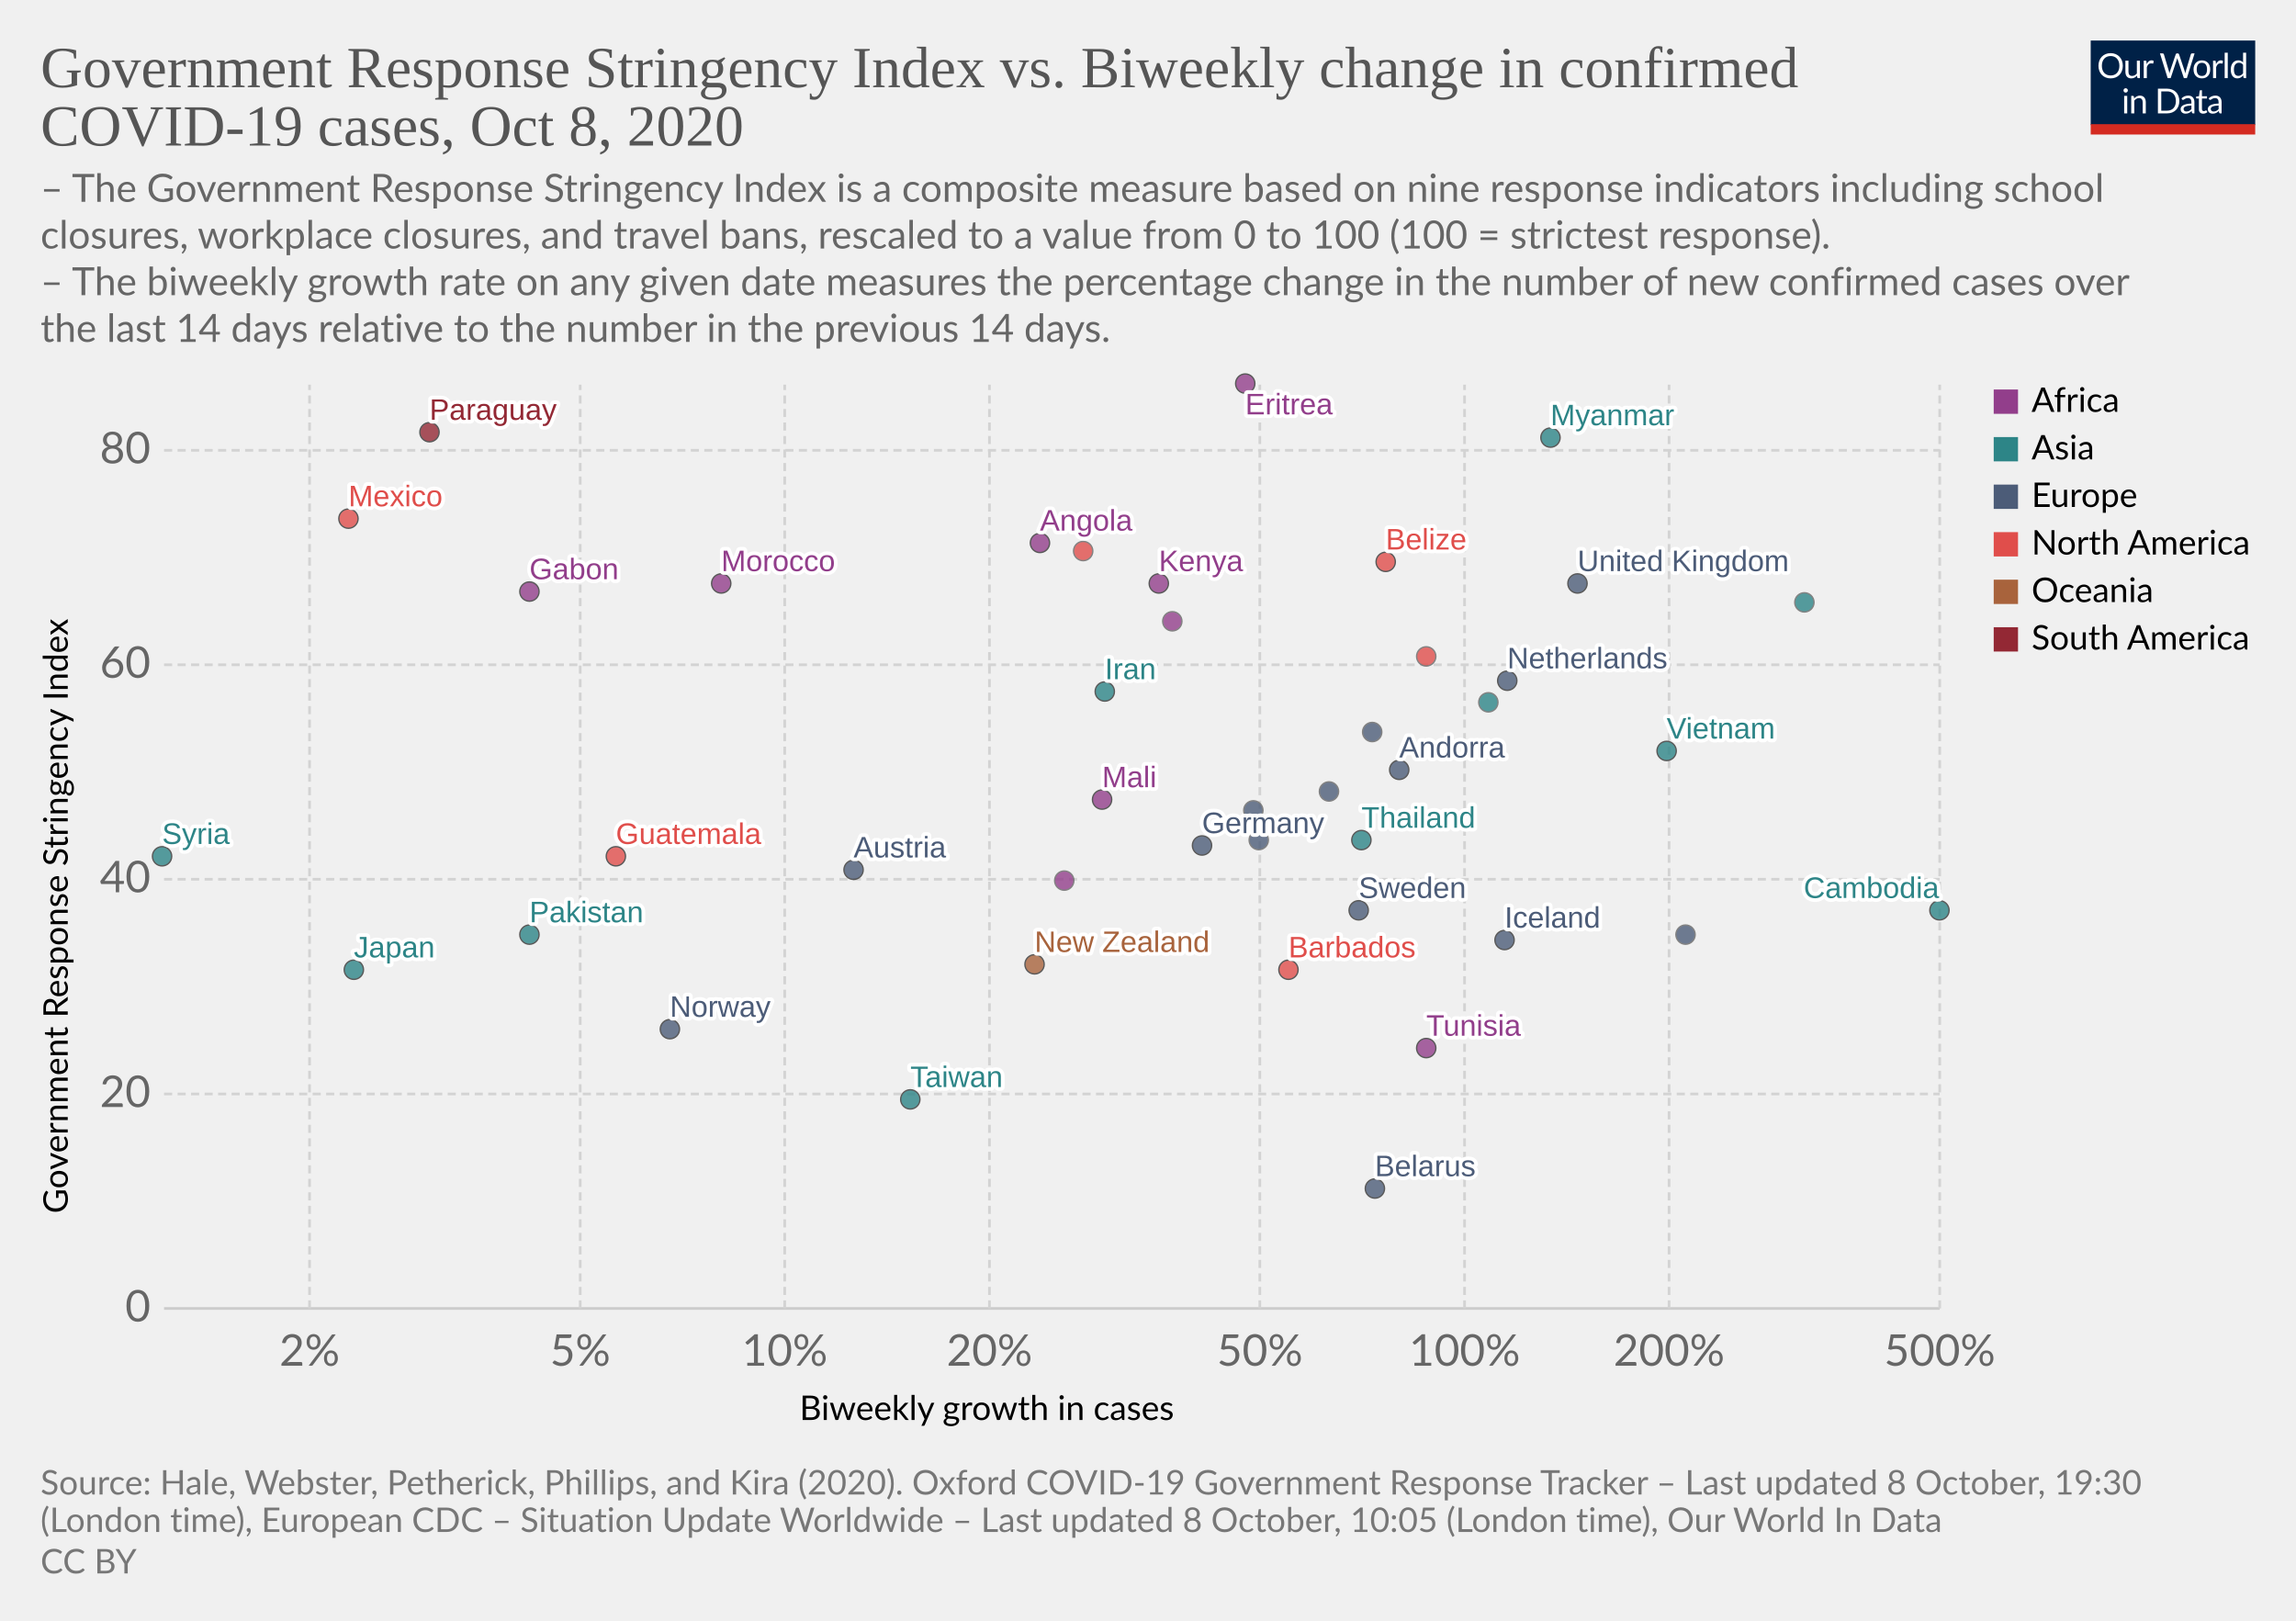
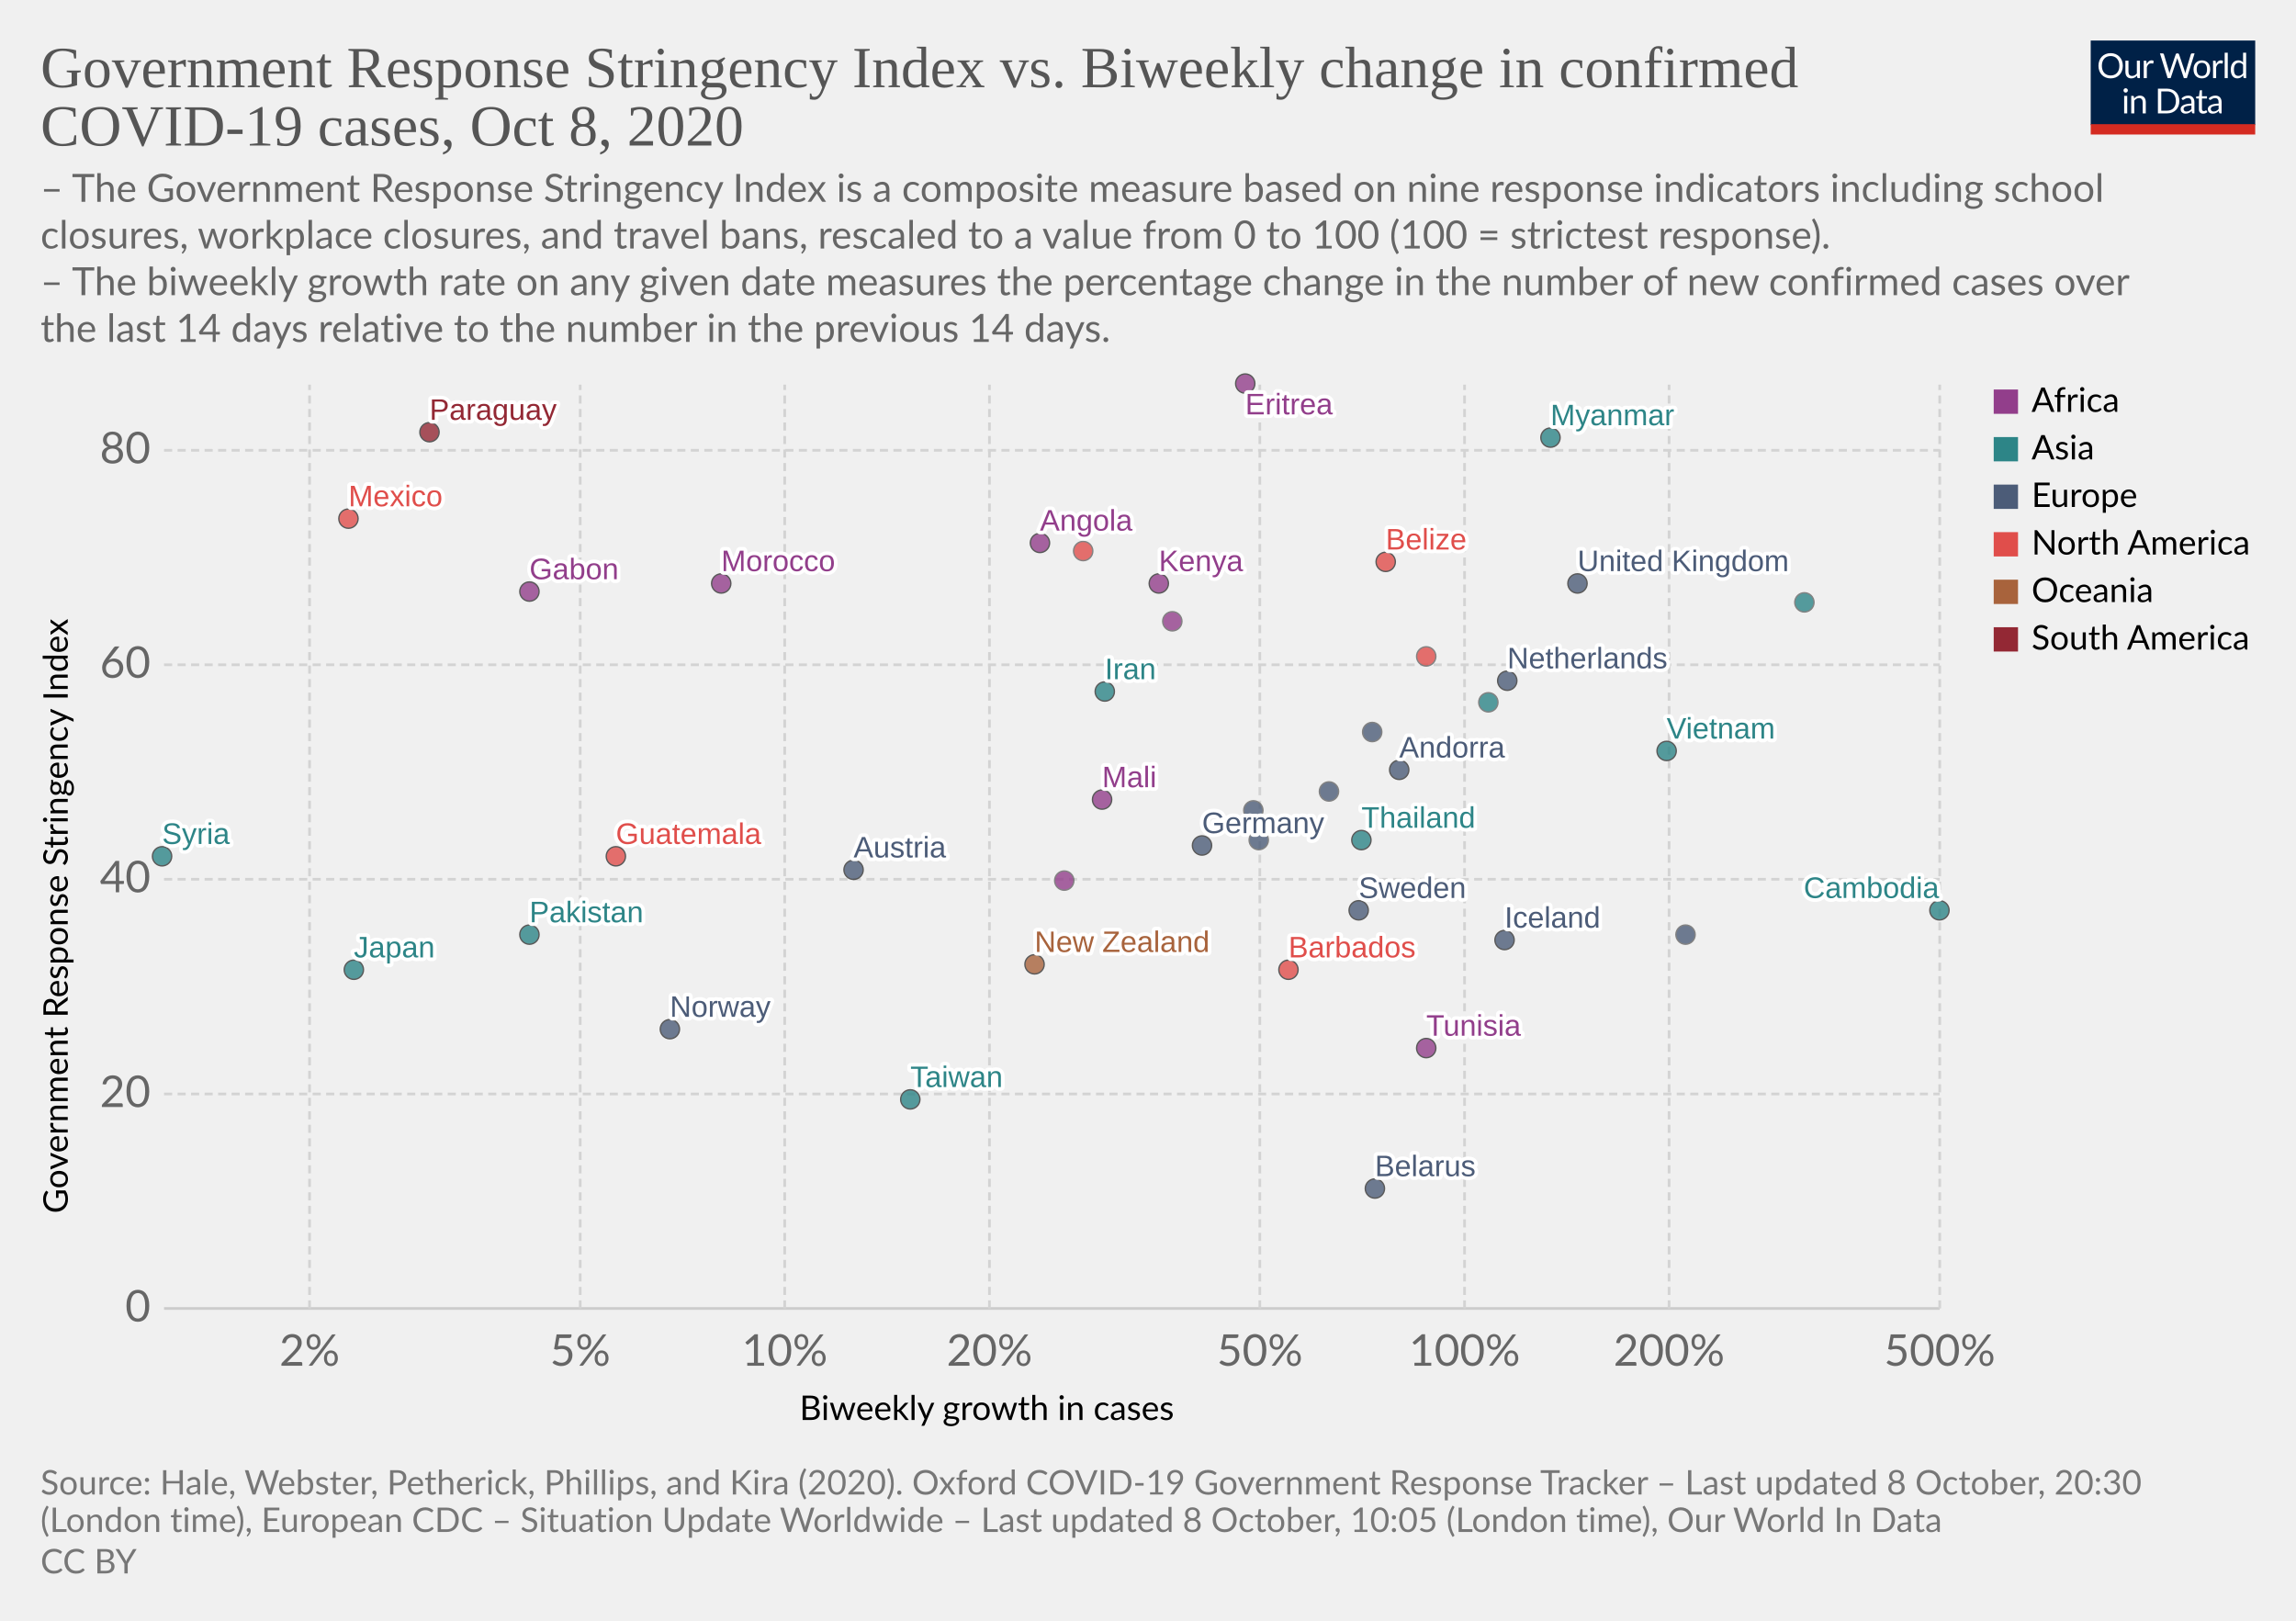
<svg xmlns="http://www.w3.org/2000/svg" version="1.1" style="background-color:#fff;-webkit-font-smoothing:antialiased" width="850" height="600" viewBox="0 0 850 600" font-family="Lato,'Helvetica Neue',Helvetica,Arial,sans-serif" font-size="18" text-rendering="optimizeLegibility">
  <g class="HeaderView">
    <g transform="matrix(.29 0 0 .29 774 15)">
      <svg width="210" height="120" viewBox="0 0 210 120" fill="none">
        <g clip-path="url(#clip0)">
          <path d="M0 0h210v107.89H0V0z" fill="#002147" />
          <path d="M40.98 32.25c0 2.36-.38 4.53-1.12 6.51a14.26 14.26 0 01-8.1 8.4c-1.9.78-4.02 1.17-6.34 1.17a16.6 16.6 0 01-6.33-1.17 14.31 14.31 0 01-8.08-8.4 18.29 18.29 0 01-1.12-6.51c0-2.36.38-4.53 1.12-6.5a14.32 14.32 0 018.07-8.44c1.92-.8 4.03-1.19 6.34-1.19 2.32 0 4.43.4 6.34 1.19 1.92.8 3.56 1.9 4.93 3.34a14.87 14.87 0 013.17 5.1 18.1 18.1 0 011.12 6.5zm-4.38 0c0-1.94-.26-3.68-.8-5.22a10.91 10.91 0 00-2.24-3.89 9.68 9.68 0 00-3.52-2.46 11.95 11.95 0 00-4.62-.86c-1.68 0-3.21.28-4.6.86a9.88 9.88 0 00-3.54 2.46 10.91 10.91 0 00-2.24 3.9c-.53 1.53-.8 3.27-.8 5.2 0 1.94.27 3.68.8 5.22a11.17 11.17 0 002.24 3.9 10.01 10.01 0 003.55 2.44c1.38.56 2.9.83 4.6.83 1.7 0 3.24-.27 4.61-.83a9.8 9.8 0 003.52-2.44 11.17 11.17 0 002.25-3.9c.53-1.54.8-3.28.8-5.21zm26.22-6.54V48H60.5c-.56 0-.9-.27-1.05-.81l-.31-2.4a12.45 12.45 0 01-3.26 2.6c-1.2.64-2.58.96-4.13.96-1.22 0-2.3-.2-3.24-.6a6.52 6.52 0 01-2.33-1.7 7.37 7.37 0 01-1.43-2.67c-.3-1.04-.46-2.2-.46-3.45V25.7h3.91v14.22c0 1.68.38 2.99 1.15 3.91.77.93 1.96 1.39 3.54 1.39 1.16 0 2.24-.27 3.23-.82a10.42 10.42 0 002.8-2.28V25.7h3.91zm8.61 4.47a9.94 9.94 0 012.6-3.56 5.64 5.64 0 013.76-1.3c.47 0 .92.05 1.34.15.44.1.83.27 1.17.49l-.3 2.92c-.09.37-.3.55-.66.55-.2 0-.5-.04-.9-.13a6.21 6.21 0 00-3.24.18c-.54.2-1.03.5-1.47.92-.42.4-.81.9-1.17 1.5-.33.58-.64 1.26-.92 2.02V48H67.7V25.71h2.25c.42 0 .72.08.88.25.16.16.27.44.33.83l.26 3.39zm61.16-13.7L122.75 48h-3.82l-7.99-24.05a21.95 21.95 0 01-.42-1.58 38.36 38.36 0 01-.44 1.58L102.05 48h-3.83L88.4 16.47h3.54c.38 0 .7.1.95.29.26.2.43.43.5.73l6.52 21.9c.1.4.2.83.28 1.28.1.46.2.94.29 1.46l.3-1.46c.12-.47.25-.9.38-1.27l7.41-21.91c.1-.25.26-.48.51-.69.27-.22.58-.33.95-.33h1.23c.38 0 .69.1.92.29.24.2.41.43.53.73l7.4 21.9a28.4 28.4 0 01.68 2.62 29.52 29.52 0 01.52-2.61l6.54-21.91c.07-.27.23-.5.48-.7.27-.21.58-.32.95-.32h3.32zm9.35 8.88c1.63 0 3.1.27 4.4.82a9.43 9.43 0 015.46 5.94c.5 1.4.74 2.98.74 4.73 0 1.76-.25 3.34-.74 4.75a9.43 9.43 0 01-5.46 5.92c-1.3.52-2.77.79-4.4.79-1.64 0-3.12-.27-4.44-.8a9.42 9.42 0 01-3.35-2.3c-.92-1-1.63-2.2-2.13-3.61-.49-1.41-.73-3-.73-4.75s.24-3.33.73-4.73c.5-1.43 1.2-2.64 2.13-3.63a9.4 9.4 0 013.35-2.31c1.32-.55 2.8-.82 4.44-.82zm0 19.89c2.2 0 3.84-.73 4.93-2.2 1.08-1.48 1.63-3.54 1.63-6.18 0-2.66-.55-4.72-1.63-6.2-1.09-1.49-2.73-2.23-4.93-2.23-1.12 0-2.09.2-2.93.57a5.7 5.7 0 00-2.06 1.65 7.5 7.5 0 00-1.24 2.67c-.26 1.04-.4 2.22-.4 3.54 0 2.64.55 4.7 1.64 6.18 1.1 1.47 2.76 2.2 4.99 2.2zm17.97-15.07a9.94 9.94 0 012.6-3.56 5.64 5.64 0 013.76-1.3c.47 0 .91.05 1.34.15.44.1.83.27 1.16.49l-.28 2.92c-.09.37-.31.55-.66.55-.2 0-.5-.04-.9-.13a6.2 6.2 0 00-3.24.18c-.54.2-1.03.5-1.47.92-.43.4-.82.9-1.17 1.5a13.1 13.1 0 00-.92 2.02V48h-3.94V25.71h2.24c.43 0 .72.08.88.25.17.16.28.44.33.83l.27 3.39zm15.04-14.59V48h-3.92V15.6h3.92zm19.55 15.43a6.22 6.22 0 00-2.38-2.05 6.7 6.7 0 00-2.86-.6c-2.07 0-3.66.75-4.77 2.23-1.12 1.48-1.68 3.6-1.68 6.33 0 1.46.13 2.7.38 3.74a7.29 7.29 0 001.1 2.56 4.35 4.35 0 001.78 1.45c.7.3 1.5.46 2.4.46 1.29 0 2.41-.3 3.36-.88a9.6 9.6 0 002.67-2.49V31.02zm3.91-15.43V48h-2.33c-.56 0-.9-.27-1.06-.81l-.35-2.71a12.13 12.13 0 01-3.25 2.77 8.28 8.28 0 01-4.23 1.06 7.31 7.31 0 01-6.14-2.9c-.73-.96-1.3-2.15-1.69-3.57a18.35 18.35 0 01.07-9.48 11.29 11.29 0 011.89-3.7 8.7 8.7 0 017.06-3.34 7.96 7.96 0 016.12 2.62V15.59h3.91zM46.61 70.71V93H42.7V70.71h3.91zm.84-7c0 .39-.08.75-.24 1.09a2.81 2.81 0 01-1.52 1.47 2.67 2.67 0 01-2.16 0 2.9 2.9 0 01-1.45-1.47 2.67 2.67 0 010-2.16c.15-.35.35-.65.6-.9.25-.27.53-.47.85-.62a2.67 2.67 0 012.16 0c.35.15.65.35.9.62.27.25.47.55.62.9.16.34.24.7.24 1.08zm7.97 10.24c.49-.54 1-1.04 1.54-1.48a9.85 9.85 0 013.66-1.84 8.96 8.96 0 015.43.35c.94.4 1.72.97 2.33 1.71a7.36 7.36 0 011.43 2.67c.32 1.04.49 2.19.49 3.45V93h-3.94V78.81c0-1.69-.4-3-1.17-3.92-.76-.93-1.93-1.4-3.5-1.4a6.6 6.6 0 00-3.25.83c-1 .56-1.92 1.31-2.77 2.27V93h-3.94V70.71h2.35c.56 0 .9.28 1.04.82l.3 2.42zm57.7 3.3c0 2.36-.37 4.5-1.11 6.44a14.3 14.3 0 01-3.17 4.98 14.1 14.1 0 01-4.93 3.2c-1.9.76-4.02 1.13-6.33 1.13H85.8V61.47h11.77c2.31 0 4.42.39 6.33 1.15a13.8 13.8 0 018.1 8.18 17.75 17.75 0 011.12 6.45zm-4.37 0c0-1.94-.26-3.67-.8-5.2a10.94 10.94 0 00-2.23-3.87 9.57 9.57 0 00-3.53-2.42 12.23 12.23 0 00-4.61-.83h-7.5v24.62h7.5c1.7 0 3.24-.28 4.61-.84a9.7 9.7 0 003.53-2.4 10.94 10.94 0 002.24-3.87c.53-1.53.8-3.26.8-5.2zm19.8 5.72c-1.8.06-3.34.2-4.62.44-1.26.22-2.3.51-3.1.88-.8.36-1.37.8-1.74 1.3-.35.5-.53 1.05-.53 1.67 0 .58.1 1.1.3 1.52a3 3 0 00.76 1.05c.34.27.73.46 1.17.6.45.11.94.17 1.45.17a7.28 7.28 0 003.5-.81 11.95 11.95 0 002.82-2.2v-4.62zm-12.65-9.11a12.73 12.73 0 013.98-2.66c1.43-.59 3-.88 4.73-.88 1.25 0 2.36.2 3.33.61a6.81 6.81 0 013.94 4.38c.33 1.04.5 2.19.5 3.43V93h-1.74a1.8 1.8 0 01-.88-.18c-.2-.13-.36-.38-.48-.74l-.44-2.12c-.59.55-1.16 1.03-1.72 1.46a9.48 9.48 0 01-3.74 1.7c-.69.15-1.46.23-2.3.23-.87 0-1.69-.12-2.45-.35a5.34 5.34 0 01-3.34-2.93 6.64 6.64 0 01-.49-2.64c0-.88.25-1.72.73-2.53a6.33 6.33 0 012.35-2.17c1.09-.63 2.5-1.15 4.25-1.54 1.75-.41 3.89-.65 6.42-.7v-1.75c0-1.73-.37-3.03-1.12-3.91-.75-.9-1.84-1.34-3.28-1.34-.97 0-1.78.12-2.44.37-.64.23-1.2.5-1.7.81l-1.23.82c-.33.23-.67.35-1 .35-.27 0-.5-.07-.69-.2a2.1 2.1 0 01-.48-.53l-.7-1.25zm27.67 19.5c-1.76 0-3.12-.5-4.07-1.48-.94-.98-1.41-2.4-1.41-4.25V74h-2.68a.9.9 0 01-.6-.2c-.16-.14-.24-.36-.24-.66v-1.56l3.65-.46.9-6.89a.9.9 0 01.29-.52.88.88 0 01.62-.22H142v7.67h6.44V74H142v13.38c0 .94.22 1.63.68 2.09.45.45 1.04.68 1.76.68a3.21 3.21 0 001.85-.53l.55-.35c.16-.12.3-.18.41-.18.2 0 .4.13.55.38l1.15 1.87a7.45 7.45 0 01-2.44 1.5c-.96.35-1.94.52-2.95.52zm19.68-10.4c-1.8.07-3.34.21-4.62.45-1.26.22-2.3.51-3.1.88-.8.36-1.37.8-1.74 1.3-.35.5-.53 1.05-.53 1.67 0 .58.1 1.1.3 1.52.18.42.44.77.76 1.05.34.27.73.46 1.17.6.45.11.94.17 1.45.17a7.3 7.3 0 003.5-.81 12.04 12.04 0 002.82-2.2v-4.62zm-12.65-9.1a12.72 12.72 0 013.99-2.66c1.42-.59 3-.88 4.72-.88 1.25 0 2.36.2 3.33.61a6.81 6.81 0 013.94 4.38c.33 1.04.5 2.19.5 3.43V93h-1.74a1.8 1.8 0 01-.88-.18c-.2-.13-.36-.38-.48-.74l-.44-2.12c-.59.55-1.16 1.03-1.72 1.46a9.48 9.48 0 01-3.74 1.7c-.69.15-1.46.23-2.3.23-.87 0-1.69-.12-2.45-.35a5.33 5.33 0 01-3.34-2.93 6.62 6.62 0 01-.49-2.64c0-.88.25-1.72.73-2.53a6.33 6.33 0 012.35-2.17c1.09-.63 2.5-1.15 4.25-1.54a31.2 31.2 0 016.42-.7v-1.75c0-1.73-.37-3.03-1.12-3.91-.75-.9-1.84-1.34-3.28-1.34-.97 0-1.78.12-2.44.37-.64.23-1.2.5-1.7.81-.46.3-.87.57-1.22.82-.34.23-.68.35-1.02.35-.26 0-.49-.07-.68-.2a1.88 1.88 0 01-.48-.53l-.7-1.25z" fill="#fff" />
          <path fill="#D42B21" d="M0 106.79h210V120H0z" />
        </g>
        <defs>
          <clipPath id="clip0">
            <path fill="#fff" d="M0 0h210v120H0z" />
          </clipPath>
        </defs>
      </svg>
    </g>
    <a href="https://ourworldindata.org/grapher/government-response-stringency-index-vs-biweekly-change-in-confirmed-covid-19-cases?time=latest" target="_blank" rel="noopener" font-family="&quot;Playfair Display&quot;,Georgia,&quot;Times New Roman&quot;,serif">
      <text font-size="21.6" x="15" y="32.3" fill="#555">
        <tspan x="15" y="32.28">Government Response Stringency Index vs. Biweekly change in confirmed</tspan>
        <tspan x="15" y="53.88">COVID-19 cases, Oct 8, 2020</tspan>
      </text>
    </a>
    <text font-size="14.4" x="15" y="74.7" fill="#666">
      <tspan x="15" y="74.72">– The Government Response Stringency Index is a composite measure based on nine response indicators including school</tspan>
      <tspan x="15" y="92">closures, workplace closures, and travel bans, rescaled to a value from 0 to 100 (100 = strictest response).</tspan>
      <tspan x="15" y="109.28"> – The biweekly growth rate on any given date measures the percentage change in the number of new confirmed cases over</tspan>
      <tspan x="15" y="126.56">the last 14 days relative to the number in the previous 14 days.</tspan>
    </text>
  </g>
  <g class="ScatterPlot">
    <g class="DualAxisView">
      <g class="HorizontalAxis">
        <text font-size="12.6" x="296" y="525.7">
          <tspan x="295.99" y="525.68">Biweekly growth in cases</tspan>
        </text>
        <text x="114.6" y="505.6" fill="#666" text-anchor="middle" font-size="16.2">2%</text>
        <text x="214.8" y="505.6" fill="#666" text-anchor="middle" font-size="16.2">5%</text>
        <text x="290.5" y="505.6" fill="#666" text-anchor="middle" font-size="16.2">10%</text>
        <text x="366.3" y="505.6" fill="#666" text-anchor="middle" font-size="16.2">20%</text>
        <text x="466.4" y="505.6" fill="#666" text-anchor="middle" font-size="16.2">50%</text>
        <text x="542.2" y="505.6" fill="#666" text-anchor="middle" font-size="16.2">100%</text>
        <text x="617.9" y="505.6" fill="#666" text-anchor="middle" font-size="16.2">200%</text>
        <text x="718.1" y="505.6" fill="#666" text-anchor="middle" font-size="16.2">500%</text>
      </g>
      <g class="VerticalAxis">
        <text font-size="12.6" x="-449.2" y="25.1" transform="rotate(-90)">
          <tspan x="-449.2" y="25.08">Government Response Stringency Index</tspan>
        </text>
        <text x="55.74" y="484.4" fill="#666" dominant-baseline="middle" text-anchor="end" font-size="16.2">0</text>
        <text x="55.74" y="405" fill="#666" dominant-baseline="middle" text-anchor="end" font-size="16.2">20</text>
        <text x="55.74" y="325.5" fill="#666" dominant-baseline="middle" text-anchor="end" font-size="16.2">40</text>
        <text x="55.74" y="246.1" fill="#666" dominant-baseline="middle" text-anchor="end" font-size="16.2">60</text>
        <text x="55.74" y="166.7" fill="#666" dominant-baseline="middle" text-anchor="end" font-size="16.2">80</text>
      </g>
      <g class="AxisGridLines horizontalLines">
        <path stroke="#ccc" d="M60.74 484.4h657.35" />
        <path stroke="#d3d3d3" stroke-dasharray="3,2" d="M60.74 405h657.35M60.74 325.5h657.35M60.74 246.1h657.35M60.74 166.7h657.35" />
      </g>
      <g class="AxisGridLines verticalLines" stroke="#d3d3d3" stroke-dasharray="3,2">
        <path d="M114.6 484.4v-342M214.8 484.4v-342M290.5 484.4v-342M366.3 484.4v-342M466.4 484.4v-342M542.2 484.4v-342M617.9 484.4v-342M718.1 484.4v-342" />
      </g>
    </g>
    <g class="PointsWithLabels clickable" clip-path="url(#a)" font-family="Arial, sans-serif">
      <path fill="rgba(255,255,255,0)" d="M60.74 142.4h657.35v342H60.74z" />
      <defs>
        <clipPath id="a">
          <path d="M50.74 132.4h677.35v362H50.74z" />
        </clipPath>
      </defs>
      <g class="key-United-Kingdom_0">
        <circle cx="584" cy="216" r="3.57" fill="#4C5C78" opacity=".8" stroke="#333" stroke-width=".5" />
      </g>
      <g class="key-Netherlands_0">
        <circle cx="558" cy="252" r="3.57" fill="#4C5C78" opacity=".8" stroke="#333" stroke-width=".5" />
      </g>
      <g class="key-Germany_0">
        <circle cx="445" cy="313" r="3.57" fill="#4C5C78" opacity=".8" stroke="#333" stroke-width=".5" />
      </g>
      <g class="key-Italy_0">
        <circle cx="466" cy="311" r="3.57" fill="#4C5C78" opacity=".8" stroke="#666" stroke-width=".5" />
      </g>
      <g class="key-Sweden_0">
        <circle cx="503" cy="337" r="3.57" fill="#4C5C78" opacity=".8" stroke="#333" stroke-width=".5" />
      </g>
      <g class="key-Japan_0">
        <circle cx="131" cy="359" r="3.57" fill="#2D8587" opacity=".8" stroke="#333" stroke-width=".5" />
      </g>
      <g class="key-Andorra_0">
        <circle cx="518" cy="285" r="3.57" fill="#4C5C78" opacity=".8" stroke="#333" stroke-width=".5" />
      </g>
      <g class="key-Angola_0">
        <circle cx="385" cy="201" r="3.57" fill="#923E8B" opacity=".8" stroke="#333" stroke-width=".5" />
      </g>
      <g class="key-Austria_0">
        <circle cx="316" cy="322" r="3.57" fill="#4C5C78" opacity=".8" stroke="#333" stroke-width=".5" />
      </g>
      <g class="key-Kenya_0">
        <circle cx="429" cy="216" r="3.57" fill="#923E8B" opacity=".8" stroke="#333" stroke-width=".5" />
      </g>
      <g class="key-Jordan_0">
        <circle cx="668" cy="223" r="3.57" fill="#2D8587" opacity=".8" stroke="#666" stroke-width=".5" />
      </g>
      <g class="key-Iran_0">
        <circle cx="409" cy="256" r="3.57" fill="#2D8587" opacity=".8" stroke="#333" stroke-width=".5" />
      </g>
      <g class="key-Myanmar_0">
        <circle cx="574" cy="162" r="3.57" fill="#2D8587" opacity=".8" stroke="#333" stroke-width=".5" />
      </g>
      <g class="key-Guatemala_0">
        <circle cx="228" cy="317" r="3.57" fill="#E04E4B" opacity=".8" stroke="#333" stroke-width=".5" />
      </g>
      <g class="key-Barbados_0">
        <circle cx="477" cy="359" r="3.57" fill="#E04E4B" opacity=".8" stroke="#333" stroke-width=".5" />
      </g>
      <g class="key-Belarus_0">
        <circle cx="509" cy="440" r="3.57" fill="#4C5C78" opacity=".8" stroke="#333" stroke-width=".5" />
      </g>
      <g class="key-Belize_0">
        <circle cx="513" cy="208" r="3.57" fill="#E04E4B" opacity=".8" stroke="#333" stroke-width=".5" />
      </g>
      <g class="key-Botswana_0">
        <circle cx="434" cy="230" r="3.57" fill="#923E8B" opacity=".8" stroke="#666" stroke-width=".5" />
      </g>
      <g class="key-Cambodia_0">
        <circle cx="718" cy="337" r="3.57" fill="#2D8587" opacity=".8" stroke="#333" stroke-width=".5" />
      </g>
      <g class="key-Canada_0">
        <circle cx="528" cy="243" r="3.57" fill="#E04E4B" opacity=".8" stroke="#666" stroke-width=".5" />
      </g>
      <g class="key-Paraguay_0">
        <circle cx="159" cy="160" r="3.57" fill="#932834" opacity=".8" stroke="#333" stroke-width=".5" />
      </g>
      <g class="key-Pakistan_0">
        <circle cx="196" cy="346" r="3.57" fill="#2D8587" opacity=".8" stroke="#333" stroke-width=".5" />
      </g>
      <g class="key-Norway_0">
        <circle cx="248" cy="381" r="3.57" fill="#4C5C78" opacity=".8" stroke="#333" stroke-width=".5" />
      </g>
      <g class="key-New-Zealand_0">
        <circle cx="383" cy="357" r="3.57" fill="#A8633C" opacity=".8" stroke="#333" stroke-width=".5" />
      </g>
      <g class="key-Morocco_0">
        <circle cx="267" cy="216" r="3.57" fill="#923E8B" opacity=".8" stroke="#333" stroke-width=".5" />
      </g>
      <g class="key-Moldova_0">
        <circle cx="464" cy="300" r="3.57" fill="#4C5C78" opacity=".8" stroke="#666" stroke-width=".5" />
      </g>
      <g class="key-Mexico_0">
        <circle cx="129" cy="192" r="3.57" fill="#E04E4B" opacity=".8" stroke="#333" stroke-width=".5" />
      </g>
      <g class="key-Mali_0">
        <circle cx="408" cy="296" r="3.57" fill="#923E8B" opacity=".8" stroke="#333" stroke-width=".5" />
      </g>
      <g class="key-Taiwan_0">
        <circle cx="337" cy="407" r="3.57" fill="#2D8587" opacity=".8" stroke="#333" stroke-width=".5" />
      </g>
      <g class="key-Iceland_0">
        <circle cx="557" cy="348" r="3.57" fill="#4C5C78" opacity=".8" stroke="#333" stroke-width=".5" />
      </g>
      <g class="key-Tunisia_0">
        <circle cx="528" cy="388" r="3.57" fill="#923E8B" opacity=".8" stroke="#333" stroke-width=".5" />
      </g>
      <g class="key-Thailand_0">
        <circle cx="504" cy="311" r="3.57" fill="#2D8587" opacity=".8" stroke="#333" stroke-width=".5" />
      </g>
      <g class="key-Syria_0">
        <circle cx="60" cy="317" r="3.57" fill="#2D8587" opacity=".8" stroke="#333" stroke-width=".5" />
      </g>
      <g class="key-Vietnam_0">
        <circle cx="617" cy="278" r="3.57" fill="#2D8587" opacity=".8" stroke="#333" stroke-width=".5" />
      </g>
      <g class="key-Slovakia_0">
        <circle cx="624" cy="346" r="3.57" fill="#4C5C78" opacity=".8" stroke="#666" stroke-width=".5" />
      </g>
      <g class="key-Puerto-Rico_0">
        <circle cx="401" cy="204" r="3.57" fill="#E04E4B" opacity=".8" stroke="#666" stroke-width=".5" />
      </g>
      <g class="key-Georgia_0">
        <circle cx="551" cy="260" r="3.57" fill="#2D8587" opacity=".8" stroke="#666" stroke-width=".5" />
      </g>
      <g class="key-Gabon_0">
        <circle cx="196" cy="219" r="3.57" fill="#923E8B" opacity=".8" stroke="#333" stroke-width=".5" />
      </g>
      <g class="key-Eritrea_0">
        <circle cx="461" cy="142" r="3.57" fill="#923E8B" opacity=".8" stroke="#333" stroke-width=".5" />
      </g>
      <g class="key-Czech-Republic_0">
        <circle cx="492" cy="293" r="3.57" fill="#4C5C78" opacity=".8" stroke="#666" stroke-width=".5" />
      </g>
      <g class="key-Cyprus_0">
        <circle cx="508" cy="271" r="3.57" fill="#4C5C78" opacity=".8" stroke="#666" stroke-width=".5" />
      </g>
      <g class="key-Democratic-Republic-of-Congo_0">
        <circle cx="394" cy="326" r="3.57" fill="#923E8B" opacity=".8" stroke="#666" stroke-width=".5" />
      </g>
      <g class="backgroundLabels" fill="#333" font-size="11" font-weight="400">
        <text x="584" y="211.43" fill="#fff" stroke="#fff" stroke-linecap="round" stroke-linejoin="round" stroke-width=".25em">United Kingdom</text>
        <text x="584" y="211.43" fill="#4C5C78">United Kingdom</text>
        <text x="558" y="247.43" fill="#fff" stroke="#fff" stroke-linecap="round" stroke-linejoin="round" stroke-width=".25em">Netherlands</text>
        <text x="558" y="247.43" fill="#4C5C78">Netherlands</text>
        <text x="445" y="308.43" fill="#fff" stroke="#fff" stroke-linecap="round" stroke-linejoin="round" stroke-width=".25em">Germany</text>
        <text x="445" y="308.43" fill="#4C5C78">Germany</text>
        <text x="503" y="332.43" fill="#fff" stroke="#fff" stroke-linecap="round" stroke-linejoin="round" stroke-width=".25em">Sweden</text>
        <text x="503" y="332.43" fill="#4C5C78">Sweden</text>
        <text x="131" y="354.43" fill="#fff" stroke="#fff" stroke-linecap="round" stroke-linejoin="round" stroke-width=".25em">Japan</text>
        <text x="131" y="354.43" fill="#2D8587">Japan</text>
        <text x="518" y="280.43" fill="#fff" stroke="#fff" stroke-linecap="round" stroke-linejoin="round" stroke-width=".25em">Andorra</text>
        <text x="518" y="280.43" fill="#4C5C78">Andorra</text>
        <text x="385" y="196.43" fill="#fff" stroke="#fff" stroke-linecap="round" stroke-linejoin="round" stroke-width=".25em">Angola</text>
        <text x="385" y="196.43" fill="#923E8B">Angola</text>
        <text x="316" y="317.43" fill="#fff" stroke="#fff" stroke-linecap="round" stroke-linejoin="round" stroke-width=".25em">Austria</text>
        <text x="316" y="317.43" fill="#4C5C78">Austria</text>
        <text x="429" y="211.43" fill="#fff" stroke="#fff" stroke-linecap="round" stroke-linejoin="round" stroke-width=".25em">Kenya</text>
        <text x="429" y="211.43" fill="#923E8B">Kenya</text>
        <text x="409" y="251.43" fill="#fff" stroke="#fff" stroke-linecap="round" stroke-linejoin="round" stroke-width=".25em">Iran</text>
        <text x="409" y="251.43" fill="#2D8587">Iran</text>
        <text x="574" y="157.43" fill="#fff" stroke="#fff" stroke-linecap="round" stroke-linejoin="round" stroke-width=".25em">Myanmar</text>
        <text x="574" y="157.43" fill="#2D8587">Myanmar</text>
        <text x="228" y="312.43" fill="#fff" stroke="#fff" stroke-linecap="round" stroke-linejoin="round" stroke-width=".25em">Guatemala</text>
        <text x="228" y="312.43" fill="#E04E4B">Guatemala</text>
        <text x="477" y="354.43" fill="#fff" stroke="#fff" stroke-linecap="round" stroke-linejoin="round" stroke-width=".25em">Barbados</text>
        <text x="477" y="354.43" fill="#E04E4B">Barbados</text>
        <text x="509" y="435.43" fill="#fff" stroke="#fff" stroke-linecap="round" stroke-linejoin="round" stroke-width=".25em">Belarus</text>
        <text x="509" y="435.43" fill="#4C5C78">Belarus</text>
        <text x="513" y="203.43" fill="#fff" stroke="#fff" stroke-linecap="round" stroke-linejoin="round" stroke-width=".25em">Belize</text>
        <text x="513" y="203.43" fill="#E04E4B">Belize</text>
        <text x="667.73" y="332.43" fill="#fff" stroke="#fff" stroke-linecap="round" stroke-linejoin="round" stroke-width=".25em">Cambodia</text>
        <text x="667.73" y="332.43" fill="#2D8587">Cambodia</text>
        <text x="159" y="155.43" fill="#fff" stroke="#fff" stroke-linecap="round" stroke-linejoin="round" stroke-width=".25em">Paraguay</text>
        <text x="159" y="155.43" fill="#932834">Paraguay</text>
        <text x="196" y="341.43" fill="#fff" stroke="#fff" stroke-linecap="round" stroke-linejoin="round" stroke-width=".25em">Pakistan</text>
        <text x="196" y="341.43" fill="#2D8587">Pakistan</text>
        <text x="248" y="376.43" fill="#fff" stroke="#fff" stroke-linecap="round" stroke-linejoin="round" stroke-width=".25em">Norway</text>
        <text x="248" y="376.43" fill="#4C5C78">Norway</text>
        <text x="383" y="352.43" fill="#fff" stroke="#fff" stroke-linecap="round" stroke-linejoin="round" stroke-width=".25em">New Zealand</text>
        <text x="383" y="352.43" fill="#A8633C">New Zealand</text>
        <text x="267" y="211.43" fill="#fff" stroke="#fff" stroke-linecap="round" stroke-linejoin="round" stroke-width=".25em">Morocco</text>
        <text x="267" y="211.43" fill="#923E8B">Morocco</text>
        <text x="129" y="187.43" fill="#fff" stroke="#fff" stroke-linecap="round" stroke-linejoin="round" stroke-width=".25em">Mexico</text>
        <text x="129" y="187.43" fill="#E04E4B">Mexico</text>
        <text x="408" y="291.43" fill="#fff" stroke="#fff" stroke-linecap="round" stroke-linejoin="round" stroke-width=".25em">Mali</text>
        <text x="408" y="291.43" fill="#923E8B">Mali</text>
        <text x="337" y="402.43" fill="#fff" stroke="#fff" stroke-linecap="round" stroke-linejoin="round" stroke-width=".25em">Taiwan</text>
        <text x="337" y="402.43" fill="#2D8587">Taiwan</text>
        <text x="557" y="343.43" fill="#fff" stroke="#fff" stroke-linecap="round" stroke-linejoin="round" stroke-width=".25em">Iceland</text>
        <text x="557" y="343.43" fill="#4C5C78">Iceland</text>
        <text x="528" y="383.43" fill="#fff" stroke="#fff" stroke-linecap="round" stroke-linejoin="round" stroke-width=".25em">Tunisia</text>
        <text x="528" y="383.43" fill="#923E8B">Tunisia</text>
        <text x="504" y="306.43" fill="#fff" stroke="#fff" stroke-linecap="round" stroke-linejoin="round" stroke-width=".25em">Thailand</text>
        <text x="504" y="306.43" fill="#2D8587">Thailand</text>
        <text x="60" y="312.43" fill="#fff" stroke="#fff" stroke-linecap="round" stroke-linejoin="round" stroke-width=".25em">Syria</text>
        <text x="60" y="312.43" fill="#2D8587">Syria</text>
        <text x="617" y="273.43" fill="#fff" stroke="#fff" stroke-linecap="round" stroke-linejoin="round" stroke-width=".25em">Vietnam</text>
        <text x="617" y="273.43" fill="#2D8587">Vietnam</text>
        <text x="196" y="214.43" fill="#fff" stroke="#fff" stroke-linecap="round" stroke-linejoin="round" stroke-width=".25em">Gabon</text>
        <text x="196" y="214.43" fill="#923E8B">Gabon</text>
        <text x="461" y="153.4" fill="#fff" stroke="#fff" stroke-linecap="round" stroke-linejoin="round" stroke-width=".25em">Eritrea</text>
        <text x="461" y="153.4" fill="#923E8B">Eritrea</text>
      </g>
    </g>
    <g class="ScatterColorLegend clickable" cursor="pointer">
      <g class="legendMark">
        <path fill="#923E8B" d="M738.09 144.2h9v9h-9z" />
        <text font-size="12.6" x="752.1" y="152.5">
          <tspan x="752.09" y="152.48">Africa</tspan>
        </text>
      </g>
      <g class="legendMark">
        <path fill="#2D8587" d="M738.09 161.8h9v9h-9z" />
        <text font-size="12.6" x="752.1" y="170.1">
          <tspan x="752.09" y="170.08">Asia</tspan>
        </text>
      </g>
      <g class="legendMark">
        <path fill="#4C5C78" d="M738.09 179.4h9v9h-9z" />
        <text font-size="12.6" x="752.1" y="187.7">
          <tspan x="752.09" y="187.68">Europe</tspan>
        </text>
      </g>
      <g class="legendMark">
        <path fill="#E04E4B" d="M738.09 197h9v9h-9z" />
        <text font-size="12.6" x="752.1" y="205.3">
          <tspan x="752.09" y="205.28">North America</tspan>
        </text>
      </g>
      <g class="legendMark">
        <path fill="#A8633C" d="M738.09 214.6h9v9h-9z" />
        <text font-size="12.6" x="752.1" y="222.9">
          <tspan x="752.09" y="222.88">Oceania</tspan>
        </text>
      </g>
      <g class="legendMark">
        <path fill="#932834" d="M738.09 232.2h9v9h-9z" />
        <text font-size="12.6" x="752.1" y="240.5">
          <tspan x="752.09" y="240.48">South America</tspan>
        </text>
      </g>
    </g>
  </g>
  <g class="SourcesFooter" fill="#777">
    <g class="clickable" fill="#777">
      <text font-size="12.6" x="15" y="553.3">
-         <tspan x="15" y="553.28">Source: Hale, Webster, Petherick, Phillips, and Kira (2020). Oxford COVID-19 Government Response Tracker – Last updated 8 October, 19:30</tspan>
+         <tspan x="15" y="553.28">Source: Hale, Webster, Petherick, Phillips, and Kira (2020). Oxford COVID-19 Government Response Tracker – Last updated 8 October, 20:30</tspan>
        <tspan x="15" y="567.14">(London time), European CDC – Situation Update Worldwide – Last updated 8 October, 10:05 (London time), Our World In Data</tspan>
      </text>
    </g>
    <text font-size="12.6" x="15" y="582.5">
      <tspan x="15" y="582.48">
        <a class="cclogo" href="http://creativecommons.org/licenses/by/4.0/deed.en_US" target="_blank" fill="#777">CC BY</a>
      </tspan>
    </text>
  </g>
</svg>
